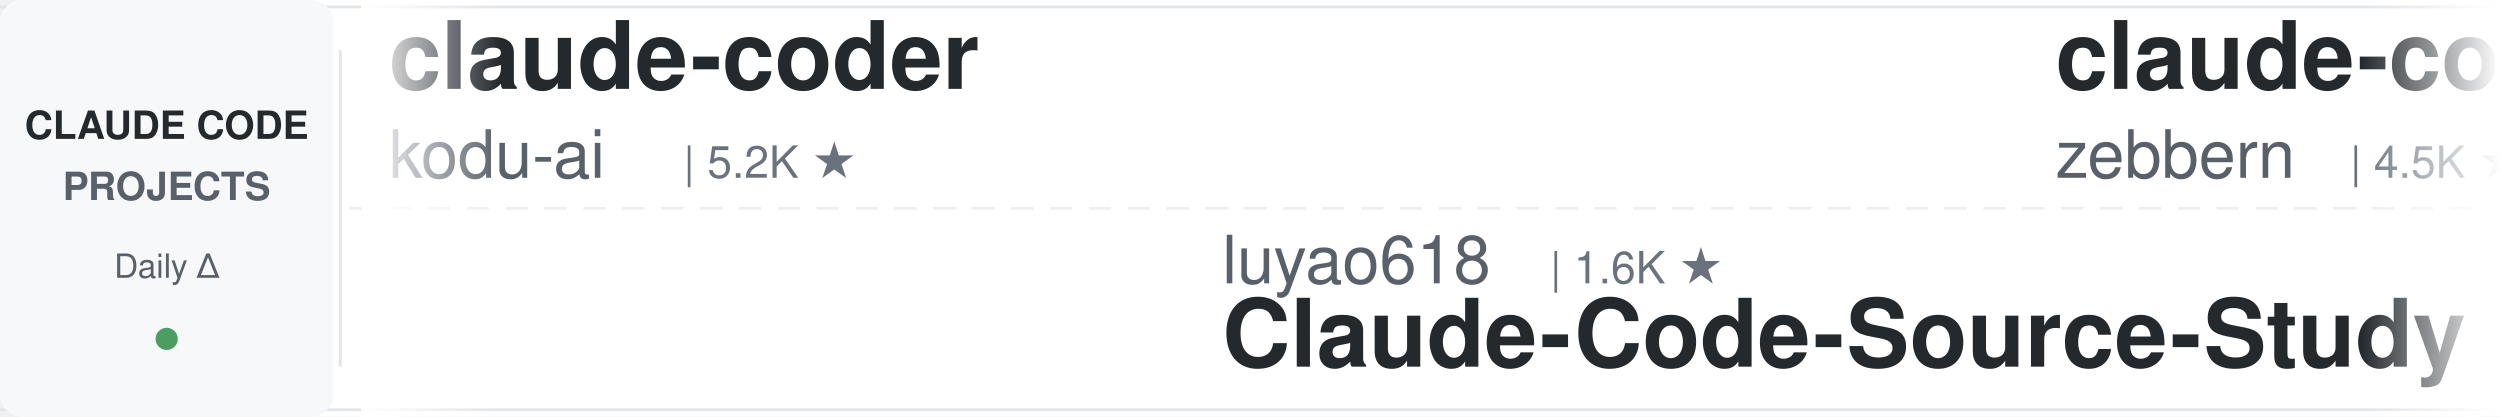
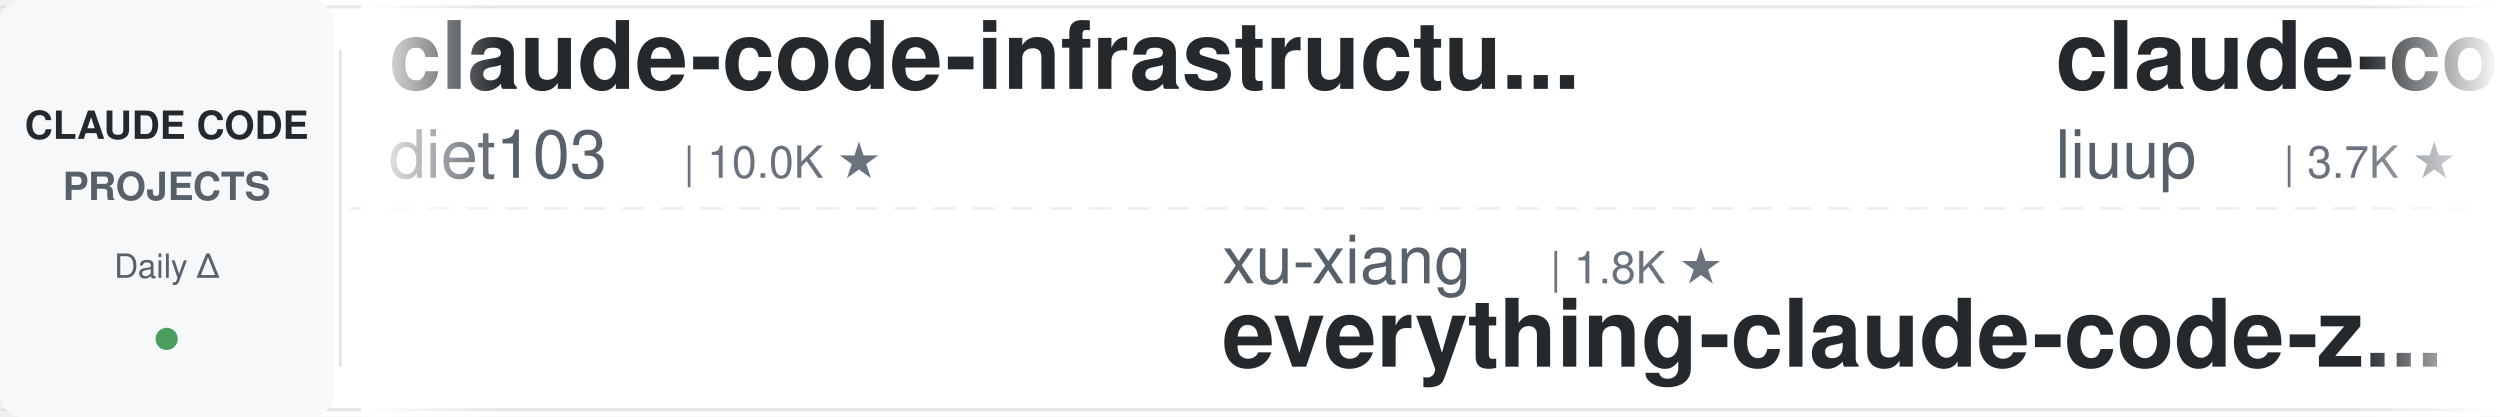
<svg xmlns="http://www.w3.org/2000/svg" width="900" height="150">
  <defs>
    <linearGradient id="leftFade" x1="0%" y1="0%" x2="100%" y2="0%">
      <stop offset="0%" style="stop-color:#ffffff;stop-opacity:1" />
      <stop offset="100%" style="stop-color:#ffffff;stop-opacity:0" />
    </linearGradient>
    <linearGradient id="rightFade" x1="0%" y1="0%" x2="100%" y2="0%">
      <stop offset="0%" style="stop-color:#ffffff;stop-opacity:0" />
      <stop offset="100%" style="stop-color:#ffffff;stop-opacity:1" />
    </linearGradient>
  </defs>
  <rect width="900" height="150" fill="#ffffff" rx="8" />
  <rect x="0" y="2" width="900" height="1" fill="#e1e4e8" />
  <rect x="0" y="147" width="900" height="1" fill="#e1e4e8" />
  <line x1="0" y1="75" x2="900" y2="75" stroke="#e1e4e8" stroke-width="1" stroke-dasharray="8 6" opacity="0.6" />
  <rect x="0" y="0" width="120" height="150" fill="#f6f8fa" rx="8" />
  <text x="60" y="50" font-family="-apple-system, BlinkMacSystemFont, 'Segoe UI', Helvetica, Arial, sans-serif" font-size="14" font-weight="600" fill="#24292e" text-anchor="middle">CLAUDE CODE</text>
  <text x="60" y="72" font-family="-apple-system, BlinkMacSystemFont, 'Segoe UI', Helvetica, Arial, sans-serif" font-size="14" font-weight="600" fill="#586069" text-anchor="middle">PROJECTS</text>
  <text x="60" y="100" font-family="-apple-system, BlinkMacSystemFont, 'Segoe UI', Helvetica, Arial, sans-serif" font-size="12" font-weight="500" fill="#586069" text-anchor="middle">Daily Δ</text>
  <circle cx="60" cy="122" r="4" fill="#22863a" opacity="0.8" />
  <rect x="122" y="18" width="1" height="114" fill="#e1e4e8" />
  <clipPath id="tickerClip">
    <rect x="130" y="0" width="770" height="150" />
  </clipPath>
  <g clip-path="url(#tickerClip)">
    <g id="tickerItems">
      <animateTransform attributeName="transform" attributeType="XML" type="translate" from="0 0" to="-3000 0" dur="54s" repeatCount="indefinite" />
      <g transform="translate(0, 0)">
-         <text x="140" y="32" font-family="-apple-system, BlinkMacSystemFont, 'Segoe UI', Helvetica, Arial, sans-serif" font-size="34" font-weight="600" fill="#24292e">claude-coder</text>
-         <text x="140" y="64" font-family="-apple-system, BlinkMacSystemFont, 'Segoe UI', Helvetica, Arial, sans-serif" font-size="24" font-weight="400" fill="#586069">kodu-ai</text>
-         <text x="246" y="64" font-family="-apple-system, BlinkMacSystemFont, 'Segoe UI', Helvetica, Arial, sans-serif" font-size="16" font-weight="500" fill="#6a737d">| 5.2K ★</text>
+         <text x="140" y="32" font-family="-apple-system, BlinkMacSystemFont, 'Segoe UI', Helvetica, Arial, sans-serif" font-size="34" font-weight="600" fill="#24292e">claude-code-infrastructu...</text>
+         <text x="140" y="64" font-family="-apple-system, BlinkMacSystemFont, 'Segoe UI', Helvetica, Arial, sans-serif" font-size="24" font-weight="400" fill="#586069">diet103</text>
+         <text x="246" y="64" font-family="-apple-system, BlinkMacSystemFont, 'Segoe UI', Helvetica, Arial, sans-serif" font-size="16" font-weight="500" fill="#6a737d">| 10.0K ★</text>
      </g>
      <g transform="translate(300, 0)">
-         <text x="140" y="102" font-family="-apple-system, BlinkMacSystemFont, 'Segoe UI', Helvetica, Arial, sans-serif" font-size="24" font-weight="400" fill="#586069">luyao618</text>
-         <text x="258" y="102" font-family="-apple-system, BlinkMacSystemFont, 'Segoe UI', Helvetica, Arial, sans-serif" font-size="16" font-weight="500" fill="#6a737d">| 1.6K ★</text>
-         <text x="140" y="132" font-family="-apple-system, BlinkMacSystemFont, 'Segoe UI', Helvetica, Arial, sans-serif" font-size="34" font-weight="600" fill="#24292e">Claude-Code-Source-Study</text>
+         <text x="140" y="102" font-family="-apple-system, BlinkMacSystemFont, 'Segoe UI', Helvetica, Arial, sans-serif" font-size="24" font-weight="400" fill="#586069">xu-xiang</text>
+         <text x="258" y="102" font-family="-apple-system, BlinkMacSystemFont, 'Segoe UI', Helvetica, Arial, sans-serif" font-size="16" font-weight="500" fill="#6a737d">| 1.8K ★</text>
+         <text x="140" y="132" font-family="-apple-system, BlinkMacSystemFont, 'Segoe UI', Helvetica, Arial, sans-serif" font-size="34" font-weight="600" fill="#24292e">everything-claude-code-z...</text>
      </g>
      <g transform="translate(600, 0)">
-         <text x="140" y="32" font-family="-apple-system, BlinkMacSystemFont, 'Segoe UI', Helvetica, Arial, sans-serif" font-size="34" font-weight="600" fill="#24292e">claude-code-guide</text>
-         <text x="140" y="64" font-family="-apple-system, BlinkMacSystemFont, 'Segoe UI', Helvetica, Arial, sans-serif" font-size="24" font-weight="400" fill="#586069">zebbern</text>
-         <text x="246" y="64" font-family="-apple-system, BlinkMacSystemFont, 'Segoe UI', Helvetica, Arial, sans-serif" font-size="16" font-weight="500" fill="#6a737d">| 4.5K ★</text>
+         <text x="140" y="32" font-family="-apple-system, BlinkMacSystemFont, 'Segoe UI', Helvetica, Arial, sans-serif" font-size="34" font-weight="600" fill="#24292e">claude-code-analysis</text>
+         <text x="140" y="64" font-family="-apple-system, BlinkMacSystemFont, 'Segoe UI', Helvetica, Arial, sans-serif" font-size="24" font-weight="400" fill="#586069">liuup</text>
+         <text x="222" y="64" font-family="-apple-system, BlinkMacSystemFont, 'Segoe UI', Helvetica, Arial, sans-serif" font-size="16" font-weight="500" fill="#6a737d">| 3.7K ★</text>
      </g>
      <g transform="translate(900, 0)">
-         <text x="140" y="102" font-family="-apple-system, BlinkMacSystemFont, 'Segoe UI', Helvetica, Arial, sans-serif" font-size="24" font-weight="400" fill="#586069">AICoderTudou</text>
-         <text x="306" y="102" font-family="-apple-system, BlinkMacSystemFont, 'Segoe UI', Helvetica, Arial, sans-serif" font-size="16" font-weight="500" fill="#6a737d">| 497 ★</text>
-         <text x="140" y="132" font-family="-apple-system, BlinkMacSystemFont, 'Segoe UI', Helvetica, Arial, sans-serif" font-size="34" font-weight="600" fill="#24292e">claude-code-tudou</text>
+         <text x="140" y="102" font-family="-apple-system, BlinkMacSystemFont, 'Segoe UI', Helvetica, Arial, sans-serif" font-size="24" font-weight="400" fill="#586069">ponponon</text>
+         <text x="258" y="102" font-family="-apple-system, BlinkMacSystemFont, 'Segoe UI', Helvetica, Arial, sans-serif" font-size="16" font-weight="500" fill="#6a737d">| 2.3K ★</text>
+         <text x="140" y="132" font-family="-apple-system, BlinkMacSystemFont, 'Segoe UI', Helvetica, Arial, sans-serif" font-size="34" font-weight="600" fill="#24292e">claude_code_src</text>
      </g>
      <g transform="translate(1200, 0)">
-         <text x="140" y="32" font-family="-apple-system, BlinkMacSystemFont, 'Segoe UI', Helvetica, Arial, sans-serif" font-size="34" font-weight="600" fill="#24292e">claude-code-system-promp...</text>
-         <text x="140" y="64" font-family="-apple-system, BlinkMacSystemFont, 'Segoe UI', Helvetica, Arial, sans-serif" font-size="24" font-weight="400" fill="#586069">Piebald-AI</text>
-         <text x="282" y="64" font-family="-apple-system, BlinkMacSystemFont, 'Segoe UI', Helvetica, Arial, sans-serif" font-size="16" font-weight="500" fill="#6a737d">| 12.2K ★</text>
+         <text x="140" y="32" font-family="-apple-system, BlinkMacSystemFont, 'Segoe UI', Helvetica, Arial, sans-serif" font-size="34" font-weight="600" fill="#24292e">Dive-into-Claude-Code</text>
+         <text x="140" y="64" font-family="-apple-system, BlinkMacSystemFont, 'Segoe UI', Helvetica, Arial, sans-serif" font-size="24" font-weight="400" fill="#586069">VILA-Lab</text>
+         <text x="258" y="64" font-family="-apple-system, BlinkMacSystemFont, 'Segoe UI', Helvetica, Arial, sans-serif" font-size="16" font-weight="500" fill="#6a737d">| 2.0K ★</text>
      </g>
      <g transform="translate(1500, 0)">
-         <text x="140" y="102" font-family="-apple-system, BlinkMacSystemFont, 'Segoe UI', Helvetica, Arial, sans-serif" font-size="24" font-weight="400" fill="#586069">edmund-io</text>
-         <text x="270" y="102" font-family="-apple-system, BlinkMacSystemFont, 'Segoe UI', Helvetica, Arial, sans-serif" font-size="16" font-weight="500" fill="#6a737d">| 1.5K ★</text>
-         <text x="140" y="132" font-family="-apple-system, BlinkMacSystemFont, 'Segoe UI', Helvetica, Arial, sans-serif" font-size="34" font-weight="600" fill="#24292e">edmunds-claude-code</text>
+         <text x="140" y="102" font-family="-apple-system, BlinkMacSystemFont, 'Segoe UI', Helvetica, Arial, sans-serif" font-size="24" font-weight="400" fill="#586069">ykdojo</text>
+         <text x="234" y="102" font-family="-apple-system, BlinkMacSystemFont, 'Segoe UI', Helvetica, Arial, sans-serif" font-size="16" font-weight="500" fill="#6a737d">| 9.6K ★</text>
+         <text x="140" y="132" font-family="-apple-system, BlinkMacSystemFont, 'Segoe UI', Helvetica, Arial, sans-serif" font-size="34" font-weight="600" fill="#24292e">claude-code-tips</text>
      </g>
      <g transform="translate(1800, 0)">
-         <text x="140" y="32" font-family="-apple-system, BlinkMacSystemFont, 'Segoe UI', Helvetica, Arial, sans-serif" font-size="34" font-weight="600" fill="#24292e">free-claude-code</text>
-         <text x="140" y="64" font-family="-apple-system, BlinkMacSystemFont, 'Segoe UI', Helvetica, Arial, sans-serif" font-size="24" font-weight="400" fill="#586069">Alishahryar1</text>
-         <text x="306" y="64" font-family="-apple-system, BlinkMacSystemFont, 'Segoe UI', Helvetica, Arial, sans-serif" font-size="16" font-weight="500" fill="#6a737d">| 44.7K ★</text>
+         <text x="140" y="32" font-family="-apple-system, BlinkMacSystemFont, 'Segoe UI', Helvetica, Arial, sans-serif" font-size="34" font-weight="600" fill="#24292e">sc-claude-code-files</text>
+         <text x="140" y="64" font-family="-apple-system, BlinkMacSystemFont, 'Segoe UI', Helvetica, Arial, sans-serif" font-size="24" font-weight="400" fill="#586069">https-deeplearning-ai</text>
+         <text x="414" y="64" font-family="-apple-system, BlinkMacSystemFont, 'Segoe UI', Helvetica, Arial, sans-serif" font-size="16" font-weight="500" fill="#6a737d">| 538 ★</text>
      </g>
      <g transform="translate(2100, 0)">
-         <text x="140" y="102" font-family="-apple-system, BlinkMacSystemFont, 'Segoe UI', Helvetica, Arial, sans-serif" font-size="24" font-weight="400" fill="#586069">Windy3f3f3f3f</text>
-         <text x="318" y="102" font-family="-apple-system, BlinkMacSystemFont, 'Segoe UI', Helvetica, Arial, sans-serif" font-size="16" font-weight="500" fill="#6a737d">| 3.4K ★</text>
-         <text x="140" y="132" font-family="-apple-system, BlinkMacSystemFont, 'Segoe UI', Helvetica, Arial, sans-serif" font-size="34" font-weight="600" fill="#24292e">how-claude-code-works</text>
+         <text x="140" y="102" font-family="-apple-system, BlinkMacSystemFont, 'Segoe UI', Helvetica, Arial, sans-serif" font-size="24" font-weight="400" fill="#586069">affaan-m</text>
+         <text x="258" y="102" font-family="-apple-system, BlinkMacSystemFont, 'Segoe UI', Helvetica, Arial, sans-serif" font-size="16" font-weight="500" fill="#6a737d">| 238.5K ★</text>
+         <text x="140" y="132" font-family="-apple-system, BlinkMacSystemFont, 'Segoe UI', Helvetica, Arial, sans-serif" font-size="34" font-weight="600" fill="#24292e">ECC</text>
      </g>
      <g transform="translate(2400, 0)">
-         <text x="140" y="32" font-family="-apple-system, BlinkMacSystemFont, 'Segoe UI', Helvetica, Arial, sans-serif" font-size="34" font-weight="600" fill="#24292e">claude-code-cheat-sheet</text>
-         <text x="140" y="64" font-family="-apple-system, BlinkMacSystemFont, 'Segoe UI', Helvetica, Arial, sans-serif" font-size="24" font-weight="400" fill="#586069">Njengah</text>
-         <text x="246" y="64" font-family="-apple-system, BlinkMacSystemFont, 'Segoe UI', Helvetica, Arial, sans-serif" font-size="16" font-weight="500" fill="#6a737d">| 1.9K ★</text>
+         <text x="140" y="32" font-family="-apple-system, BlinkMacSystemFont, 'Segoe UI', Helvetica, Arial, sans-serif" font-size="34" font-weight="600" fill="#24292e">claude-code-action</text>
+         <text x="140" y="64" font-family="-apple-system, BlinkMacSystemFont, 'Segoe UI', Helvetica, Arial, sans-serif" font-size="24" font-weight="400" fill="#586069">anthropics</text>
+         <text x="282" y="64" font-family="-apple-system, BlinkMacSystemFont, 'Segoe UI', Helvetica, Arial, sans-serif" font-size="16" font-weight="500" fill="#6a737d">| 8.5K ★</text>
      </g>
      <g transform="translate(2700, 0)">
-         <text x="140" y="102" font-family="-apple-system, BlinkMacSystemFont, 'Segoe UI', Helvetica, Arial, sans-serif" font-size="24" font-weight="400" fill="#586069">VoltAgent</text>
-         <text x="270" y="102" font-family="-apple-system, BlinkMacSystemFont, 'Segoe UI', Helvetica, Arial, sans-serif" font-size="16" font-weight="500" fill="#6a737d">| 24.1K ★</text>
-         <text x="140" y="132" font-family="-apple-system, BlinkMacSystemFont, 'Segoe UI', Helvetica, Arial, sans-serif" font-size="34" font-weight="600" fill="#24292e">awesome-claude-code-suba...</text>
+         <text x="140" y="102" font-family="-apple-system, BlinkMacSystemFont, 'Segoe UI', Helvetica, Arial, sans-serif" font-size="24" font-weight="400" fill="#586069">disler</text>
+         <text x="234" y="102" font-family="-apple-system, BlinkMacSystemFont, 'Segoe UI', Helvetica, Arial, sans-serif" font-size="16" font-weight="500" fill="#6a737d">| 1.6K ★</text>
+         <text x="140" y="132" font-family="-apple-system, BlinkMacSystemFont, 'Segoe UI', Helvetica, Arial, sans-serif" font-size="34" font-weight="600" fill="#24292e">pi-vs-claude-code</text>
      </g>
      <g transform="translate(3000, 0)">
-         <text x="140" y="32" font-family="-apple-system, BlinkMacSystemFont, 'Segoe UI', Helvetica, Arial, sans-serif" font-size="34" font-weight="600" fill="#24292e">claude-coder</text>
-         <text x="140" y="64" font-family="-apple-system, BlinkMacSystemFont, 'Segoe UI', Helvetica, Arial, sans-serif" font-size="24" font-weight="400" fill="#586069">kodu-ai</text>
-         <text x="246" y="64" font-family="-apple-system, BlinkMacSystemFont, 'Segoe UI', Helvetica, Arial, sans-serif" font-size="16" font-weight="500" fill="#6a737d">| 5.2K ★</text>
+         <text x="140" y="32" font-family="-apple-system, BlinkMacSystemFont, 'Segoe UI', Helvetica, Arial, sans-serif" font-size="34" font-weight="600" fill="#24292e">claude-code-infrastructu...</text>
+         <text x="140" y="64" font-family="-apple-system, BlinkMacSystemFont, 'Segoe UI', Helvetica, Arial, sans-serif" font-size="24" font-weight="400" fill="#586069">diet103</text>
+         <text x="246" y="64" font-family="-apple-system, BlinkMacSystemFont, 'Segoe UI', Helvetica, Arial, sans-serif" font-size="16" font-weight="500" fill="#6a737d">| 10.0K ★</text>
      </g>
      <g transform="translate(3300, 0)">
-         <text x="140" y="102" font-family="-apple-system, BlinkMacSystemFont, 'Segoe UI', Helvetica, Arial, sans-serif" font-size="24" font-weight="400" fill="#586069">luyao618</text>
-         <text x="258" y="102" font-family="-apple-system, BlinkMacSystemFont, 'Segoe UI', Helvetica, Arial, sans-serif" font-size="16" font-weight="500" fill="#6a737d">| 1.6K ★</text>
-         <text x="140" y="132" font-family="-apple-system, BlinkMacSystemFont, 'Segoe UI', Helvetica, Arial, sans-serif" font-size="34" font-weight="600" fill="#24292e">Claude-Code-Source-Study</text>
+         <text x="140" y="102" font-family="-apple-system, BlinkMacSystemFont, 'Segoe UI', Helvetica, Arial, sans-serif" font-size="24" font-weight="400" fill="#586069">xu-xiang</text>
+         <text x="258" y="102" font-family="-apple-system, BlinkMacSystemFont, 'Segoe UI', Helvetica, Arial, sans-serif" font-size="16" font-weight="500" fill="#6a737d">| 1.8K ★</text>
+         <text x="140" y="132" font-family="-apple-system, BlinkMacSystemFont, 'Segoe UI', Helvetica, Arial, sans-serif" font-size="34" font-weight="600" fill="#24292e">everything-claude-code-z...</text>
      </g>
      <g transform="translate(3600, 0)">
-         <text x="140" y="32" font-family="-apple-system, BlinkMacSystemFont, 'Segoe UI', Helvetica, Arial, sans-serif" font-size="34" font-weight="600" fill="#24292e">claude-code-guide</text>
-         <text x="140" y="64" font-family="-apple-system, BlinkMacSystemFont, 'Segoe UI', Helvetica, Arial, sans-serif" font-size="24" font-weight="400" fill="#586069">zebbern</text>
-         <text x="246" y="64" font-family="-apple-system, BlinkMacSystemFont, 'Segoe UI', Helvetica, Arial, sans-serif" font-size="16" font-weight="500" fill="#6a737d">| 4.5K ★</text>
+         <text x="140" y="32" font-family="-apple-system, BlinkMacSystemFont, 'Segoe UI', Helvetica, Arial, sans-serif" font-size="34" font-weight="600" fill="#24292e">claude-code-analysis</text>
+         <text x="140" y="64" font-family="-apple-system, BlinkMacSystemFont, 'Segoe UI', Helvetica, Arial, sans-serif" font-size="24" font-weight="400" fill="#586069">liuup</text>
+         <text x="222" y="64" font-family="-apple-system, BlinkMacSystemFont, 'Segoe UI', Helvetica, Arial, sans-serif" font-size="16" font-weight="500" fill="#6a737d">| 3.7K ★</text>
      </g>
      <g transform="translate(3900, 0)">
-         <text x="140" y="102" font-family="-apple-system, BlinkMacSystemFont, 'Segoe UI', Helvetica, Arial, sans-serif" font-size="24" font-weight="400" fill="#586069">AICoderTudou</text>
-         <text x="306" y="102" font-family="-apple-system, BlinkMacSystemFont, 'Segoe UI', Helvetica, Arial, sans-serif" font-size="16" font-weight="500" fill="#6a737d">| 497 ★</text>
-         <text x="140" y="132" font-family="-apple-system, BlinkMacSystemFont, 'Segoe UI', Helvetica, Arial, sans-serif" font-size="34" font-weight="600" fill="#24292e">claude-code-tudou</text>
+         <text x="140" y="102" font-family="-apple-system, BlinkMacSystemFont, 'Segoe UI', Helvetica, Arial, sans-serif" font-size="24" font-weight="400" fill="#586069">ponponon</text>
+         <text x="258" y="102" font-family="-apple-system, BlinkMacSystemFont, 'Segoe UI', Helvetica, Arial, sans-serif" font-size="16" font-weight="500" fill="#6a737d">| 2.3K ★</text>
+         <text x="140" y="132" font-family="-apple-system, BlinkMacSystemFont, 'Segoe UI', Helvetica, Arial, sans-serif" font-size="34" font-weight="600" fill="#24292e">claude_code_src</text>
      </g>
    </g>
  </g>
  <rect x="130" y="0" width="50" height="150" fill="url(#leftFade)" />
  <rect x="850" y="0" width="50" height="150" fill="url(#rightFade)" />
</svg>
